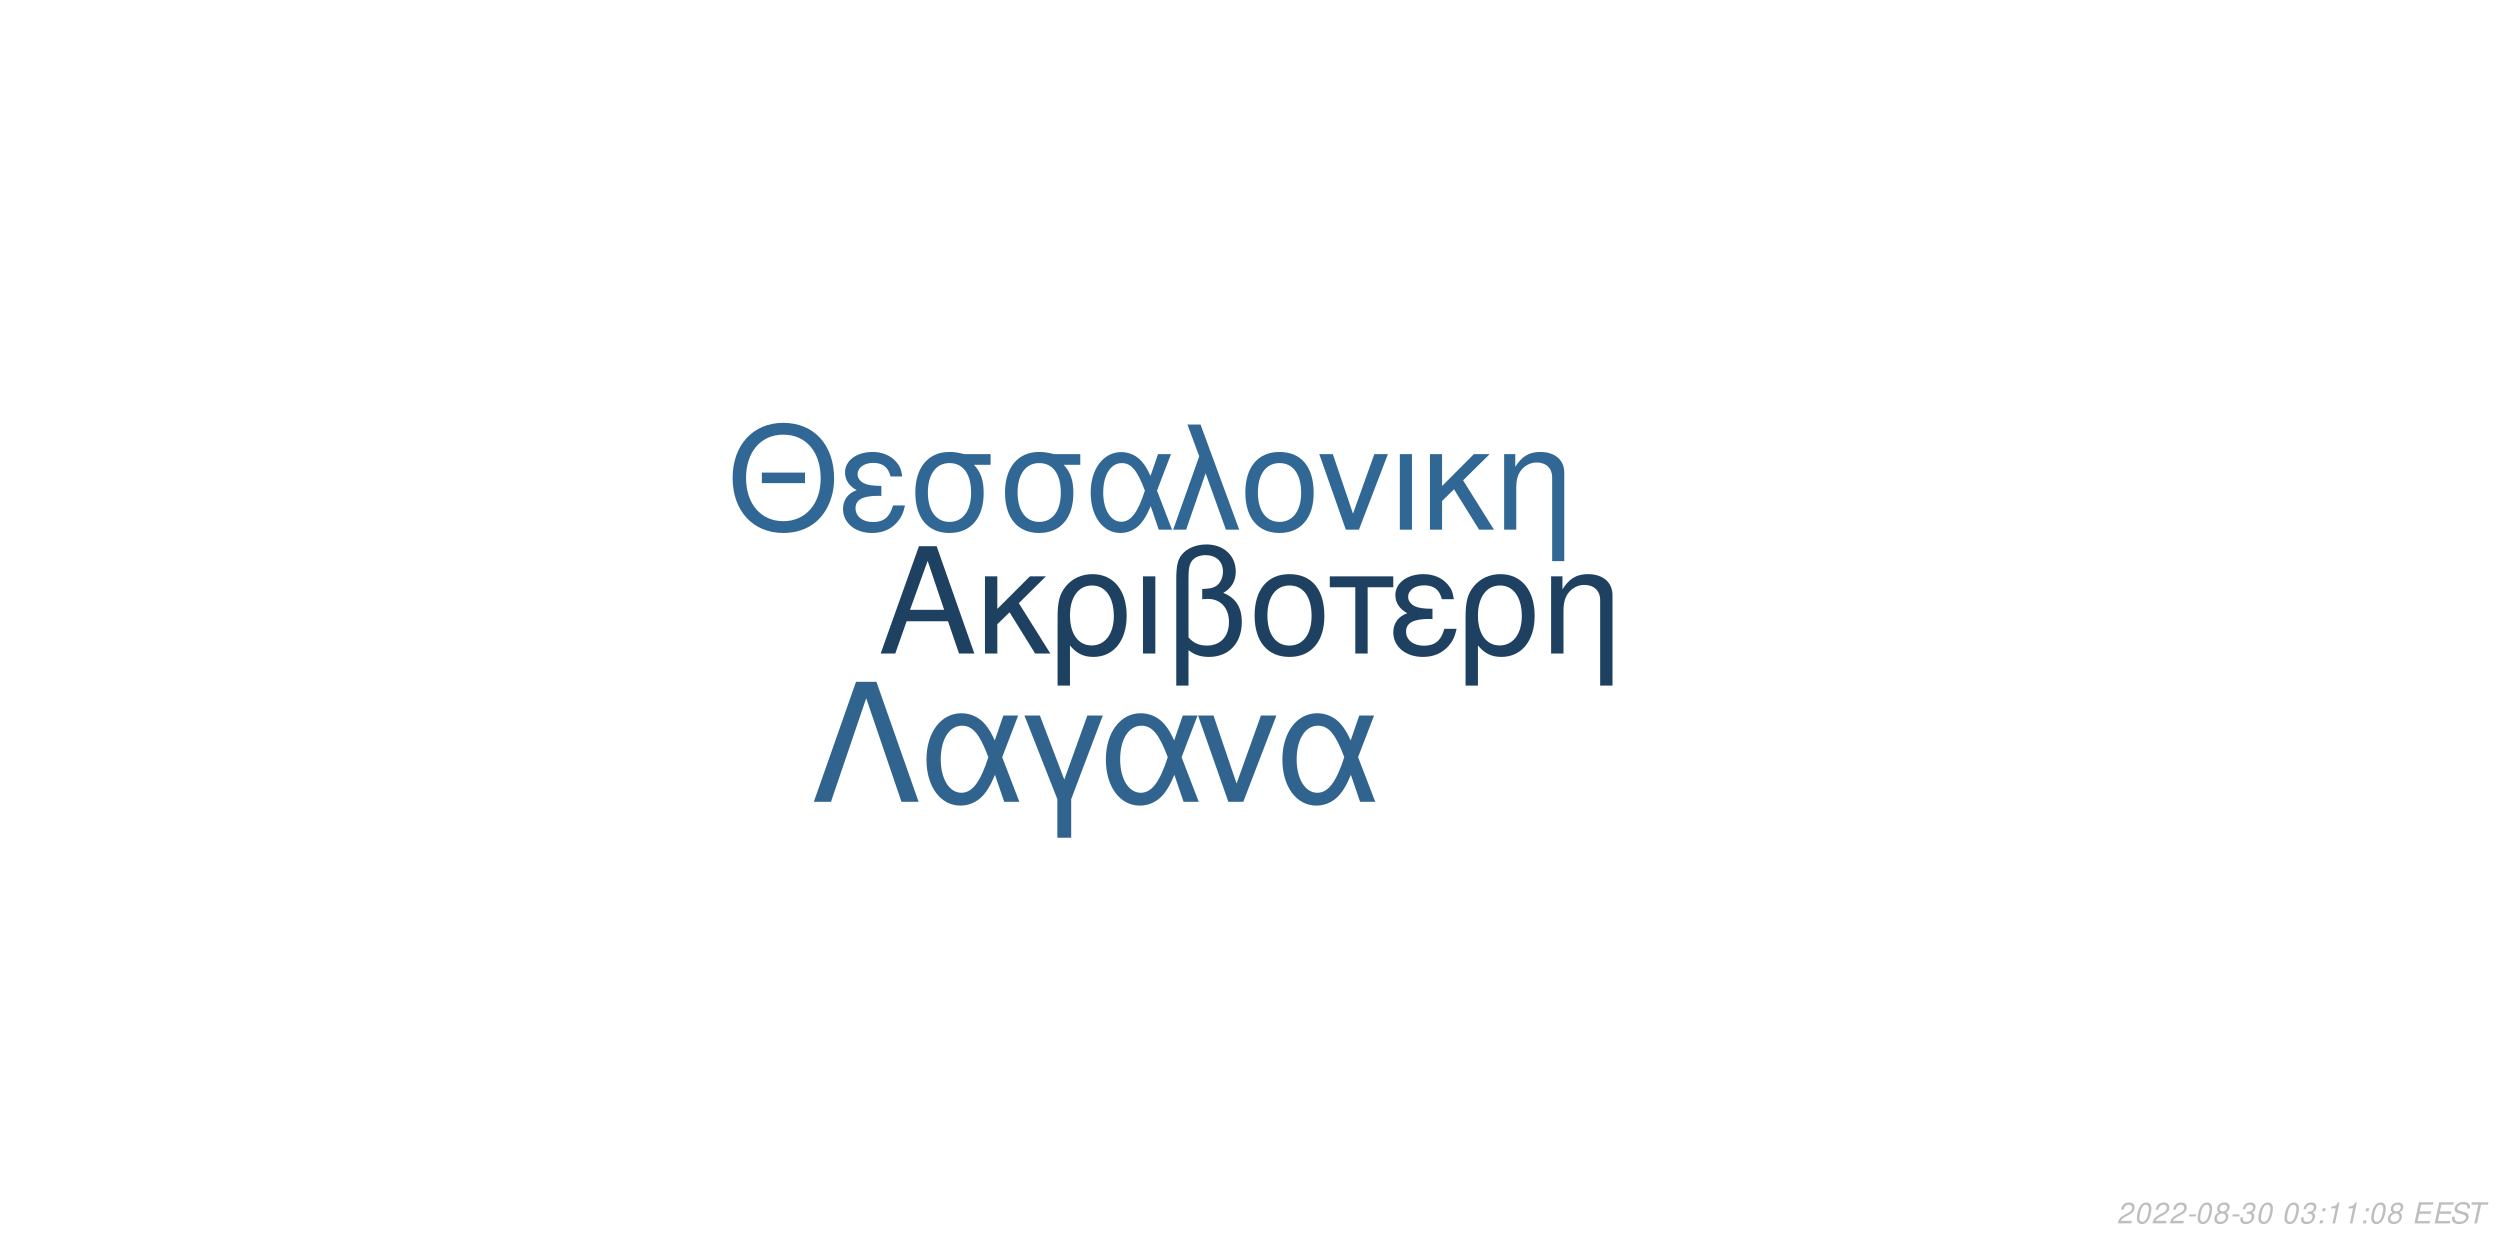
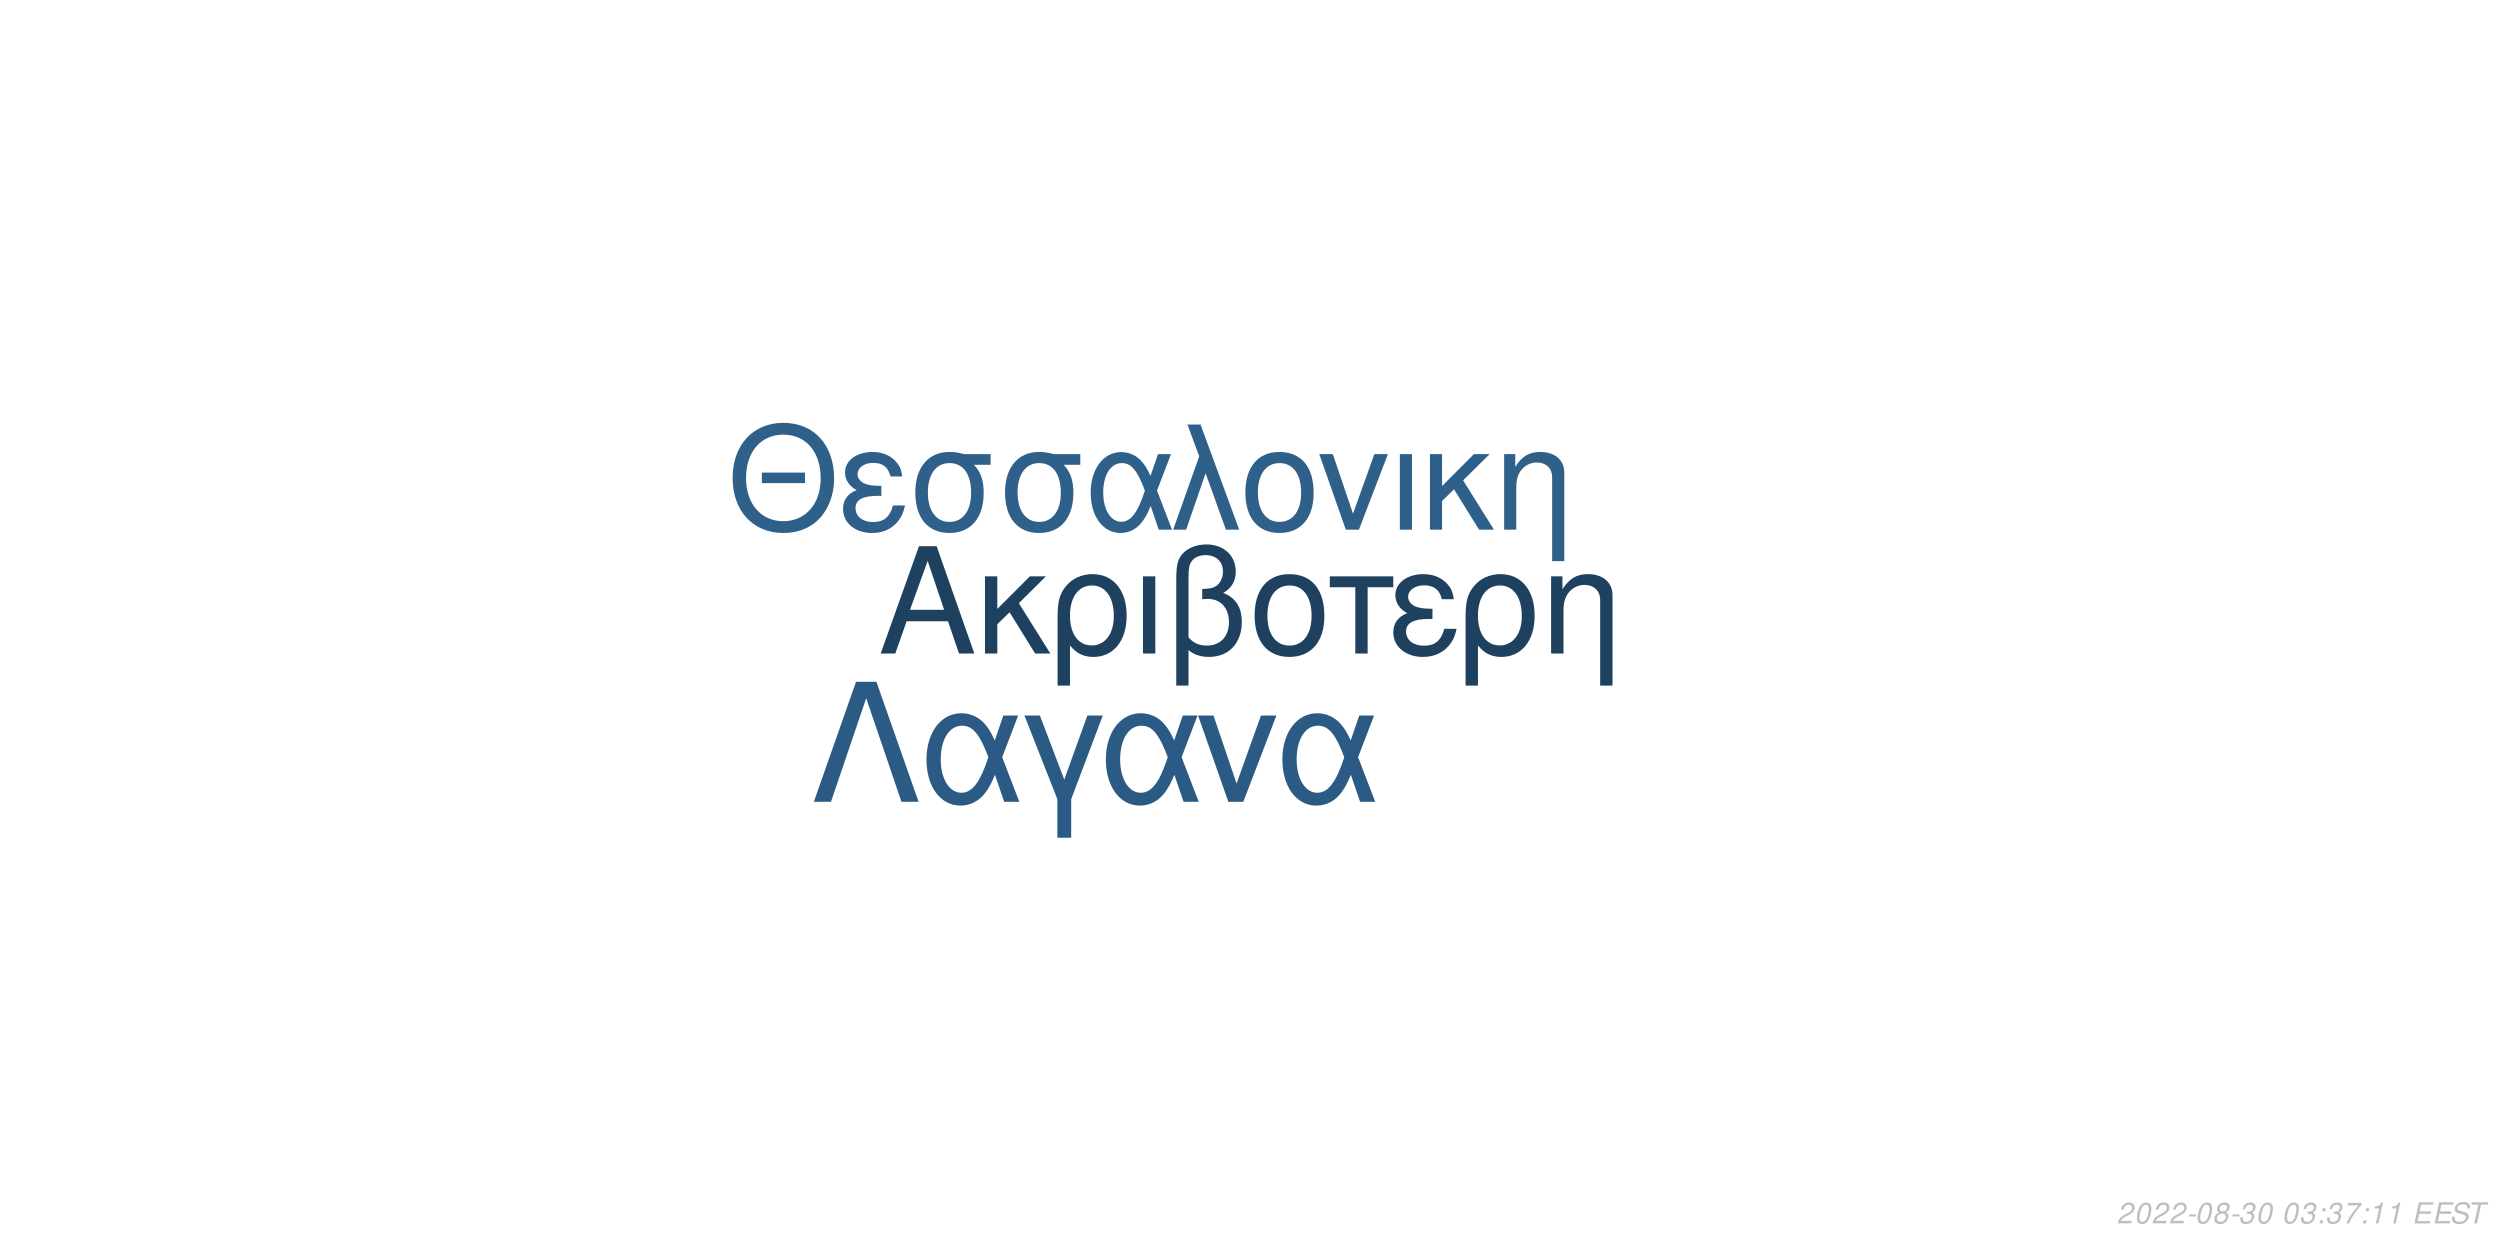
<svg xmlns="http://www.w3.org/2000/svg" xmlns:xlink="http://www.w3.org/1999/xlink" width="864pt" height="432pt" viewBox="0 0 864 432" version="1.1">
  <defs>
    <g>
      <symbol overflow="visible" id="glyph0-0">
        <path style="stroke:none;" d="" />
      </symbol>
      <symbol overflow="visible" id="glyph0-1">
        <path style="stroke:none;" d="M 24.125 -11.141 L 27.938 0 L 33.234 0 L 20.203 -37.094 L 14.094 -37.094 L 0.859 0 L 5.906 0 L 9.828 -11.141 Z M 22.797 -15.109 L 11 -15.109 L 17.094 -32.016 Z M 22.797 -15.109 " />
      </symbol>
      <symbol overflow="visible" id="glyph0-2">
        <path style="stroke:none;" d="M 7.172 -15.422 L 7.172 -26.672 L 2.906 -26.672 L 2.906 0 L 7.172 0 L 7.172 -10.125 L 11.406 -14.25 L 20.25 0 L 25.5 0 L 14.609 -17.406 L 23.969 -26.672 L 18.422 -26.672 Z M 7.172 -15.422 " />
      </symbol>
      <symbol overflow="visible" id="glyph0-3">
        <path style="stroke:none;" d="M 3 11.094 L 7.281 11.094 L 7.281 -2.797 C 9.516 -0.047 11.953 1.172 15.375 1.172 C 22.344 1.172 26.875 -4.422 26.875 -13.031 C 26.875 -21.891 22.297 -27.438 15.062 -27.438 C 11.297 -27.438 7.984 -25.906 5.797 -23.156 C 3.672 -20.516 3 -17.969 3 -12.359 Z M 14.906 -23.516 C 19.547 -23.516 22.438 -19.438 22.438 -12.922 C 22.438 -6.812 19.391 -2.797 14.812 -2.797 C 10.172 -2.797 7.281 -6.766 7.281 -13.125 C 7.281 -19.484 10.234 -23.516 14.906 -23.516 Z M 14.906 -23.516 " />
      </symbol>
      <symbol overflow="visible" id="glyph0-4">
        <path style="stroke:none;" d="M 3.516 0 L 7.781 0 L 7.781 -26.672 L 3.516 -26.672 Z M 3.516 0 " />
      </symbol>
      <symbol overflow="visible" id="glyph0-5">
        <path style="stroke:none;" d="M 4.016 11.094 L 8.25 11.094 L 8.25 -1.172 C 10.172 0.406 12.422 1.172 15.312 1.172 C 22.188 1.172 26.672 -3.609 26.672 -10.891 C 26.672 -15.984 24.578 -19.234 20.25 -20.969 C 23.109 -22.547 24.578 -25.031 24.578 -28.344 C 24.578 -33.844 20.406 -37.703 14.453 -37.703 C 10.938 -37.703 7.734 -36.391 6 -34.25 C 4.484 -32.422 4.016 -30.328 4.016 -25.391 Z M 8.25 -25.656 C 8.25 -29.359 8.5 -30.844 9.469 -32.062 C 10.375 -33.281 12.156 -34 14.094 -34 C 17.812 -34 20.156 -31.812 20.156 -28.297 C 20.156 -25.953 18.984 -23.812 17.297 -23.047 C 16.281 -22.547 15.469 -22.438 12.984 -22.297 L 12.984 -18.781 C 13.734 -18.828 14.344 -18.875 14.969 -18.875 C 19.344 -18.875 22.234 -15.719 22.234 -10.891 C 22.234 -5.906 19.281 -2.75 14.656 -2.75 C 11.953 -2.75 9.922 -3.609 8.25 -5.594 Z M 8.25 -25.656 " />
      </symbol>
      <symbol overflow="visible" id="glyph0-6">
        <path style="stroke:none;" d="M 14.094 -27.438 C 6.562 -27.438 2.094 -22.094 2.094 -13.125 C 2.094 -4.125 6.562 1.172 14.141 1.172 C 21.672 1.172 26.203 -4.172 26.203 -12.922 C 26.203 -22.188 21.828 -27.438 14.094 -27.438 Z M 14.141 -23.516 C 18.938 -23.516 21.781 -19.594 21.781 -12.984 C 21.781 -6.672 18.828 -2.75 14.141 -2.75 C 9.422 -2.75 6.516 -6.672 6.516 -13.125 C 6.516 -19.594 9.422 -23.516 14.141 -23.516 Z M 14.141 -23.516 " />
      </symbol>
      <symbol overflow="visible" id="glyph0-7">
        <path style="stroke:none;" d="M 7.891 0 L 12.156 0 L 12.156 -22.906 L 21.016 -22.906 L 21.016 -26.672 L -0.922 -26.672 L -0.922 -22.906 L 7.891 -22.906 Z M 7.891 0 " />
      </symbol>
      <symbol overflow="visible" id="glyph0-8">
        <path style="stroke:none;" d="M 14.562 -15.469 C 11.344 -15.469 9.562 -15.781 8.297 -16.438 C 6.922 -17.203 6.156 -18.328 6.156 -19.547 C 6.156 -21.891 8.453 -23.562 11.656 -23.562 C 15.062 -23.562 16.953 -22.094 17.812 -18.781 L 21.938 -18.781 C 21.578 -21.266 21.062 -22.5 19.797 -23.922 C 17.812 -26.203 14.906 -27.438 11.453 -27.438 C 5.797 -27.438 1.734 -24.375 1.734 -20.203 C 1.734 -17.609 3.156 -15.375 5.859 -13.938 C 2.797 -12.875 1.016 -10.484 1.016 -7.328 C 1.016 -2.391 5.297 1.172 11.25 1.172 C 14.969 1.172 17.906 -0.109 20.156 -2.641 C 21.578 -4.328 22.297 -5.797 22.906 -8.547 L 18.672 -8.547 C 17.5 -4.422 15.422 -2.703 11.609 -2.703 C 7.938 -2.703 5.438 -4.688 5.438 -7.578 C 5.438 -10.578 7.938 -11.953 13.484 -11.953 C 13.641 -11.953 14.094 -11.953 14.562 -11.906 Z M 14.562 -15.469 " />
      </symbol>
      <symbol overflow="visible" id="glyph0-9">
        <path style="stroke:none;" d="M 3.562 -26.672 L 3.562 0 L 7.844 0 L 7.844 -14.703 C 7.844 -17.906 8.5 -19.891 10.031 -21.531 C 11.406 -22.953 13.188 -23.719 15.062 -23.719 C 18.375 -23.719 20.516 -21.672 20.516 -18.469 L 20.516 11.094 L 24.781 11.094 L 24.781 -20.156 C 24.781 -24.578 21.469 -27.438 16.328 -27.438 C 12.359 -27.438 9.828 -25.906 7.484 -22.188 L 7.484 -26.672 Z M 3.562 -26.672 " />
      </symbol>
      <symbol overflow="visible" id="glyph1-0">
        <path style="stroke:none;" d="" />
      </symbol>
      <symbol overflow="visible" id="glyph1-1">
        <path style="stroke:none;" d="M 26.859 -19.734 L 11.953 -19.734 L 11.953 -16.094 L 26.859 -16.094 Z M 19.328 -36.922 C 8.922 -36.922 1.844 -29.25 1.844 -17.891 C 1.844 -6.484 8.875 1.141 19.391 1.141 C 23.812 1.141 27.703 -0.203 30.641 -2.688 C 34.578 -6.031 36.922 -11.656 36.922 -17.594 C 36.922 -29.297 30 -36.922 19.328 -36.922 Z M 19.328 -32.844 C 27.203 -32.844 32.281 -26.906 32.281 -17.688 C 32.281 -8.922 27.062 -2.938 19.391 -2.938 C 11.609 -2.938 6.484 -8.922 6.484 -17.891 C 6.484 -26.859 11.609 -32.844 19.328 -32.844 Z M 19.328 -32.844 " />
      </symbol>
      <symbol overflow="visible" id="glyph1-2">
        <path style="stroke:none;" d="M 14.25 -15.141 C 11.109 -15.141 9.375 -15.453 8.125 -16.094 C 6.781 -16.844 6.031 -17.938 6.031 -19.141 C 6.031 -21.422 8.266 -23.078 11.406 -23.078 C 14.75 -23.078 16.594 -21.625 17.438 -18.391 L 21.469 -18.391 C 21.125 -20.828 20.625 -22.031 19.391 -23.422 C 17.438 -25.656 14.594 -26.859 11.219 -26.859 C 5.688 -26.859 1.688 -23.875 1.688 -19.781 C 1.688 -17.234 3.094 -15.047 5.734 -13.656 C 2.734 -12.609 1 -10.266 1 -7.172 C 1 -2.344 5.188 1.141 11.016 1.141 C 14.656 1.141 17.547 -0.094 19.734 -2.594 C 21.125 -4.234 21.828 -5.688 22.422 -8.375 L 18.281 -8.375 C 17.141 -4.328 15.094 -2.641 11.359 -2.641 C 7.766 -2.641 5.328 -4.578 5.328 -7.422 C 5.328 -10.359 7.766 -11.703 13.203 -11.703 C 13.359 -11.703 13.797 -11.703 14.25 -11.656 Z M 14.25 -15.141 " />
      </symbol>
      <symbol overflow="visible" id="glyph1-3">
        <path style="stroke:none;" d="M 29 -26.109 L 19.938 -26.109 C 17.594 -26.703 16.438 -26.859 14.703 -26.859 C 7.469 -26.859 2.984 -21.469 2.984 -12.859 C 2.984 -4.031 7.375 1.141 14.797 1.141 C 22.172 1.141 26.609 -4.078 26.609 -12.656 C 26.609 -17.047 25.656 -19.828 23.266 -22.422 L 29 -22.422 Z M 14.797 -23.016 C 19.531 -23.016 22.266 -19.234 22.266 -12.75 C 22.266 -6.531 19.438 -2.688 14.797 -2.688 C 10.172 -2.688 7.328 -6.531 7.328 -12.859 C 7.328 -19.188 10.172 -23.016 14.797 -23.016 Z M 14.797 -23.016 " />
      </symbol>
      <symbol overflow="visible" id="glyph1-4">
        <path style="stroke:none;" d="M 29.344 -26.109 L 24.859 -26.109 L 22.266 -18.578 C 21.125 -21.031 20.484 -22.125 19.328 -23.469 C 17.547 -25.609 14.906 -26.812 12.156 -26.812 C 5.984 -26.812 1.594 -20.984 1.594 -12.812 C 1.594 -4.578 5.828 1.141 11.906 1.141 C 14.953 1.141 17.734 -0.344 19.625 -3.047 C 20.672 -4.531 21.281 -5.688 22.328 -8.172 L 25.109 0 L 29.703 0 L 24.516 -13.5 Z M 20.328 -13.5 C 17.891 -5.922 15.453 -2.734 12.156 -2.734 C 8.516 -2.734 5.922 -6.922 5.922 -12.812 C 5.922 -18.938 8.516 -23.016 12.359 -23.016 C 15.594 -23.016 17.688 -20.531 20.328 -13.5 Z M 20.328 -13.5 " />
      </symbol>
      <symbol overflow="visible" id="glyph1-5">
        <path style="stroke:none;" d="M 1.094 0 L 5.578 0 L 12.312 -19.484 L 19.328 0 L 23.922 0 L 10.562 -36.328 L 6.031 -36.328 L 10.109 -25.359 Z M 1.094 0 " />
      </symbol>
      <symbol overflow="visible" id="glyph1-6">
        <path style="stroke:none;" d="M 13.797 -26.859 C 6.422 -26.859 2.047 -21.625 2.047 -12.859 C 2.047 -4.031 6.422 1.141 13.859 1.141 C 21.234 1.141 25.656 -4.078 25.656 -12.656 C 25.656 -21.719 21.375 -26.859 13.797 -26.859 Z M 13.859 -23.016 C 18.531 -23.016 21.328 -19.188 21.328 -12.703 C 21.328 -6.531 18.438 -2.688 13.859 -2.688 C 9.219 -2.688 6.375 -6.531 6.375 -12.859 C 6.375 -19.188 9.219 -23.016 13.859 -23.016 Z M 13.859 -23.016 " />
      </symbol>
      <symbol overflow="visible" id="glyph1-7">
        <path style="stroke:none;" d="M 14.297 0 L 24.312 -26.109 L 19.625 -26.109 L 12.25 -5.531 L 5.281 -26.109 L 0.594 -26.109 L 9.766 0 Z M 14.297 0 " />
      </symbol>
      <symbol overflow="visible" id="glyph1-8">
        <path style="stroke:none;" d="M 3.438 0 L 7.625 0 L 7.625 -26.109 L 3.438 -26.109 Z M 3.438 0 " />
      </symbol>
      <symbol overflow="visible" id="glyph1-9">
        <path style="stroke:none;" d="M 7.031 -15.094 L 7.031 -26.109 L 2.844 -26.109 L 2.844 0 L 7.031 0 L 7.031 -9.922 L 11.156 -13.953 L 19.828 0 L 24.969 0 L 14.297 -17.047 L 23.469 -26.109 L 18.031 -26.109 Z M 7.031 -15.094 " />
      </symbol>
      <symbol overflow="visible" id="glyph1-10">
        <path style="stroke:none;" d="M 3.484 -26.109 L 3.484 0 L 7.672 0 L 7.672 -14.406 C 7.672 -17.547 8.328 -19.484 9.812 -21.078 C 11.156 -22.469 12.906 -23.219 14.75 -23.219 C 17.984 -23.219 20.078 -21.234 20.078 -18.094 L 20.078 10.859 L 24.266 10.859 L 24.266 -19.734 C 24.266 -24.062 21.031 -26.859 16 -26.859 C 12.109 -26.859 9.609 -25.359 7.328 -21.719 L 7.328 -26.109 Z M 3.484 -26.109 " />
      </symbol>
      <symbol overflow="visible" id="glyph2-0">
        <path style="stroke:none;" d="" />
      </symbol>
      <symbol overflow="visible" id="glyph2-1">
        <path style="stroke:none;" d="M 22.531 -41.484 L 15.484 -41.484 L 0.906 0 L 6.828 0 L 19 -35.797 L 31.188 0 L 37.109 0 Z M 22.531 -41.484 " />
      </symbol>
      <symbol overflow="visible" id="glyph2-2">
        <path style="stroke:none;" d="M 33.516 -29.812 L 28.391 -29.812 L 25.438 -21.219 C 24.125 -24.016 23.391 -25.266 22.078 -26.797 C 20.031 -29.25 17.016 -30.609 13.891 -30.609 C 6.828 -30.609 1.828 -23.953 1.828 -14.625 C 1.828 -5.234 6.656 1.312 13.594 1.312 C 17.078 1.312 20.266 -0.391 22.422 -3.469 C 23.609 -5.172 24.297 -6.484 25.5 -9.328 L 28.688 0 L 33.922 0 L 28 -15.422 Z M 23.219 -15.422 C 20.422 -6.766 17.641 -3.125 13.891 -3.125 C 9.734 -3.125 6.766 -7.906 6.766 -14.625 C 6.766 -21.625 9.734 -26.297 14.109 -26.297 C 17.812 -26.297 20.203 -23.453 23.219 -15.422 Z M 23.219 -15.422 " />
      </symbol>
      <symbol overflow="visible" id="glyph2-3">
        <path style="stroke:none;" d="M 12.062 12.406 L 16.844 12.406 L 16.844 -0.906 L 27.766 -29.812 L 22.422 -29.812 L 14.453 -7.688 L 6.031 -29.812 L 0.688 -29.812 L 12.062 -0.906 Z M 12.062 12.406 " />
      </symbol>
      <symbol overflow="visible" id="glyph2-4">
        <path style="stroke:none;" d="M 16.328 0 L 27.766 -29.812 L 22.422 -29.812 L 14 -6.312 L 6.031 -29.812 L 0.688 -29.812 L 11.156 0 Z M 16.328 0 " />
      </symbol>
      <symbol overflow="visible" id="glyph3-0">
        <path style="stroke:none;" d="" />
      </symbol>
      <symbol overflow="visible" id="glyph3-1">
        <path style="stroke:none;" d="M 5.234 -0.875 L 1.469 -0.875 C 1.641 -1.375 2.203 -1.891 3.109 -2.344 L 4.234 -2.938 C 5.562 -3.625 6.219 -4.469 6.219 -5.484 C 6.219 -5.938 6.062 -6.359 5.797 -6.656 C 5.469 -7.047 4.984 -7.234 4.312 -7.234 C 2.766 -7.234 1.891 -6.453 1.484 -4.734 L 2.375 -4.734 C 2.484 -5.188 2.609 -5.484 2.797 -5.75 C 3.094 -6.203 3.609 -6.453 4.188 -6.453 C 4.891 -6.453 5.344 -6.031 5.344 -5.375 C 5.344 -4.703 4.859 -4.094 4.016 -3.656 L 2.984 -3.125 C 1.234 -2.188 0.797 -1.656 0.344 -0.016 L 5.047 -0.016 Z M 5.234 -0.875 " />
      </symbol>
      <symbol overflow="visible" id="glyph3-2">
        <path style="stroke:none;" d="M 4.203 -7.234 C 3.375 -7.234 2.688 -6.812 2.125 -5.984 C 1.484 -5.047 0.984 -3.188 0.984 -1.734 C 0.984 -1.109 1.172 -0.562 1.484 -0.266 C 1.797 0.047 2.281 0.234 2.766 0.234 C 3.625 0.234 4.281 -0.156 4.859 -1.016 C 5.516 -1.953 6 -3.797 6 -5.266 C 6 -6.5 5.328 -7.234 4.203 -7.234 Z M 4.094 -6.453 C 4.734 -6.453 5.125 -5.984 5.125 -5.156 C 5.125 -4.203 4.781 -2.625 4.406 -1.812 C 3.984 -0.938 3.516 -0.547 2.875 -0.547 C 2.25 -0.547 1.875 -1.031 1.875 -1.828 C 1.875 -2.797 2.203 -4.344 2.594 -5.203 C 2.984 -6.047 3.453 -6.453 4.094 -6.453 Z M 4.094 -6.453 " />
      </symbol>
      <symbol overflow="visible" id="glyph3-3">
        <path style="stroke:none;" d="M 3.516 -3.125 L 1.125 -3.125 L 0.969 -2.406 L 3.359 -2.406 Z M 3.516 -3.125 " />
      </symbol>
      <symbol overflow="visible" id="glyph3-4">
        <path style="stroke:none;" d="M 4.766 -3.797 C 5.078 -3.969 5.234 -4.078 5.438 -4.234 C 5.812 -4.594 6.062 -5.172 6.062 -5.734 C 6.062 -6.625 5.344 -7.234 4.266 -7.234 C 2.812 -7.234 1.703 -6.219 1.703 -4.875 C 1.703 -4.406 1.875 -4.125 2.359 -3.812 C 1.297 -3.312 0.75 -2.516 0.75 -1.469 C 0.75 -0.438 1.547 0.234 2.812 0.234 C 3.656 0.234 4.359 -0.094 4.938 -0.734 C 5.359 -1.234 5.609 -1.859 5.609 -2.438 C 5.609 -3.047 5.312 -3.516 4.766 -3.797 Z M 4.109 -6.453 C 4.797 -6.453 5.188 -6.125 5.188 -5.578 C 5.188 -5.266 5.062 -4.922 4.859 -4.672 C 4.562 -4.312 4.188 -4.156 3.656 -4.156 C 2.984 -4.156 2.594 -4.453 2.594 -4.984 C 2.594 -5.859 3.203 -6.453 4.109 -6.453 Z M 3.453 -3.406 C 4.234 -3.406 4.734 -2.984 4.734 -2.312 C 4.734 -1.312 3.922 -0.547 2.875 -0.547 C 2.125 -0.547 1.625 -0.969 1.625 -1.625 C 1.625 -2.609 2.438 -3.406 3.453 -3.406 Z M 3.453 -3.406 " />
      </symbol>
      <symbol overflow="visible" id="glyph3-5">
        <path style="stroke:none;" d="M 2.922 -3.312 C 3.125 -3.344 3.234 -3.344 3.375 -3.344 C 4.203 -3.344 4.688 -3 4.688 -2.406 C 4.688 -1.312 3.906 -0.547 2.781 -0.547 C 2.047 -0.547 1.594 -0.938 1.594 -1.562 C 1.594 -1.719 1.609 -1.844 1.656 -2.094 L 0.766 -2.094 C 0.734 -1.797 0.719 -1.641 0.719 -1.469 C 0.719 -0.375 1.406 0.234 2.641 0.234 C 3.547 0.234 4.297 -0.078 4.812 -0.656 C 5.266 -1.156 5.562 -1.875 5.562 -2.547 C 5.562 -3.125 5.344 -3.453 4.797 -3.734 C 5.641 -4.234 6.016 -4.844 6.016 -5.734 C 6.016 -6.656 5.312 -7.234 4.203 -7.234 C 3.375 -7.234 2.672 -6.938 2.188 -6.375 C 1.891 -6.031 1.703 -5.641 1.516 -4.906 L 2.391 -4.906 C 2.5 -5.359 2.594 -5.594 2.734 -5.812 C 3.047 -6.234 3.516 -6.453 4.078 -6.453 C 4.734 -6.453 5.141 -6.125 5.141 -5.578 C 5.141 -5.188 5.016 -4.797 4.797 -4.547 C 4.516 -4.234 4 -4.062 3.266 -4.062 L 3.078 -4.062 Z M 2.922 -3.312 " />
      </symbol>
      <symbol overflow="visible" id="glyph3-6">
        <path style="stroke:none;" d="" />
      </symbol>
      <symbol overflow="visible" id="glyph3-7">
        <path style="stroke:none;" d="M 2.359 -1.031 L 1.312 -1.031 L 1.094 0 L 2.141 0 Z M 3.266 -5.234 L 2.219 -5.234 L 2 -4.203 L 3.047 -4.203 Z M 3.266 -5.234 " />
      </symbol>
      <symbol overflow="visible" id="glyph3-8">
+         <path style="stroke:none;" d="M 6.703 -7.094 L 1.953 -7.094 L 1.766 -6.219 L 5.594 -6.219 C 3.344 -3.688 2.266 -2.109 1.375 0 L 2.344 0 C 3.031 -1.906 4.828 -4.594 6.547 -6.281 Z M 6.703 -7.094 " />
+       </symbol>
+       <symbol overflow="visible" id="glyph3-9">
        <path style="stroke:none;" d="M 3.703 -5.188 L 2.594 0 L 3.469 0 L 5.016 -7.234 L 4.438 -7.234 C 3.906 -6.156 3.688 -6.016 2.234 -5.812 L 2.109 -5.188 Z M 3.703 -5.188 " />
      </symbol>
-       <symbol overflow="visible" id="glyph3-9">
+       <symbol overflow="visible" id="glyph3-10">
        <path style="stroke:none;" d="M 2.547 -3.312 L 6.5 -3.312 L 6.688 -4.141 L 2.719 -4.141 L 3.219 -6.469 L 7.344 -6.469 L 7.516 -7.297 L 2.453 -7.297 L 0.906 0 L 6.125 0 L 6.297 -0.812 L 2.016 -0.812 Z M 2.547 -3.312 " />
      </symbol>
-       <symbol overflow="visible" id="glyph3-10">
+       <symbol overflow="visible" id="glyph3-11">
        <path style="stroke:none;" d="M 7.062 -5.156 C 7.125 -5.438 7.141 -5.562 7.141 -5.703 C 7.141 -6.156 6.938 -6.594 6.594 -6.891 C 6.188 -7.25 5.656 -7.406 4.875 -7.406 C 3.844 -7.406 3.047 -7.125 2.5 -6.562 C 2.094 -6.141 1.781 -5.438 1.781 -4.922 C 1.781 -4.297 2.219 -3.766 2.891 -3.562 L 4.594 -3.094 C 5.406 -2.859 5.734 -2.578 5.734 -2.094 C 5.734 -1.781 5.547 -1.406 5.266 -1.141 C 4.844 -0.766 4.266 -0.578 3.453 -0.578 C 2.328 -0.578 1.812 -0.984 1.812 -1.906 C 1.812 -2.047 1.812 -2.125 1.844 -2.312 L 0.984 -2.312 C 0.906 -2.062 0.891 -1.906 0.891 -1.688 C 0.891 -0.484 1.797 0.234 3.297 0.234 C 4.359 0.234 5.234 -0.062 5.812 -0.609 C 6.344 -1.078 6.688 -1.797 6.688 -2.375 C 6.688 -2.641 6.609 -2.906 6.453 -3.156 C 6.234 -3.5 5.938 -3.703 5.469 -3.828 L 3.75 -4.312 C 2.984 -4.547 2.734 -4.734 2.734 -5.188 C 2.734 -5.547 2.875 -5.844 3.188 -6.109 C 3.547 -6.438 4.031 -6.594 4.703 -6.594 C 5.266 -6.594 5.688 -6.484 5.906 -6.297 C 6.094 -6.125 6.219 -5.797 6.219 -5.516 C 6.219 -5.422 6.203 -5.344 6.188 -5.156 Z M 7.062 -5.156 " />
      </symbol>
-       <symbol overflow="visible" id="glyph3-11">
+       <symbol overflow="visible" id="glyph3-12">
        <path style="stroke:none;" d="M 4.938 -6.469 L 7.312 -6.469 L 7.484 -7.297 L 1.75 -7.297 L 1.578 -6.469 L 3.984 -6.469 L 2.609 0 L 3.547 0 Z M 4.938 -6.469 " />
      </symbol>
    </g>
  </defs>
  <g id="surface1">
    <rect x="0" y="0" width="864" height="432" style="fill:rgb(100%,100%,100%);fill-opacity:1;stroke:none;" />
-     <g style="fill:rgb(11.765%,25.49%,38.039%);fill-opacity:1;">
+     <g style="fill:rgb(11.765%,25.49%,37.647%);fill-opacity:1;">
      <use xlink:href="#glyph0-1" x="303.5" y="225.861" />
      <use xlink:href="#glyph0-2" x="337.5" y="225.861" />
      <use xlink:href="#glyph0-3" x="362.5" y="225.861" />
      <use xlink:href="#glyph0-4" x="391.5" y="225.861" />
      <use xlink:href="#glyph0-5" x="402.5" y="225.861" />
      <use xlink:href="#glyph0-6" x="431.5" y="225.861" />
      <use xlink:href="#glyph0-7" x="460.5" y="225.861" />
      <use xlink:href="#glyph0-8" x="480.5" y="225.861" />
      <use xlink:href="#glyph0-3" x="503.5" y="225.861" />
      <use xlink:href="#glyph0-9" x="532.5" y="225.861" />
    </g>
-     <g style="fill:rgb(19.216%,40.392%,58.039%);fill-opacity:1;">
+     <g style="fill:rgb(18.039%,37.647%,54.118%);fill-opacity:1;">
      <use xlink:href="#glyph1-1" x="251.348" y="183.058" />
      <use xlink:href="#glyph1-2" x="290.348" y="183.058" />
      <use xlink:href="#glyph1-3" x="313.348" y="183.058" />
      <use xlink:href="#glyph1-3" x="344.348" y="183.058" />
      <use xlink:href="#glyph1-4" x="375.348" y="183.058" />
      <use xlink:href="#glyph1-5" x="404.348" y="183.058" />
      <use xlink:href="#glyph1-6" x="428.348" y="183.058" />
      <use xlink:href="#glyph1-7" x="455.348" y="183.058" />
      <use xlink:href="#glyph1-8" x="480.348" y="183.058" />
      <use xlink:href="#glyph1-9" x="491.348" y="183.058" />
      <use xlink:href="#glyph1-10" x="516.348" y="183.058" />
    </g>
-     <g style="fill:rgb(18.824%,39.216%,56.078%);fill-opacity:1;">
+     <g style="fill:rgb(16.863%,35.686%,51.765%);fill-opacity:1;">
      <use xlink:href="#glyph2-1" x="280.359" y="277.105" />
      <use xlink:href="#glyph2-2" x="318.359" y="277.105" />
      <use xlink:href="#glyph2-3" x="353.359" y="277.105" />
      <use xlink:href="#glyph2-2" x="380.359" y="277.105" />
      <use xlink:href="#glyph2-4" x="413.359" y="277.105" />
      <use xlink:href="#glyph2-2" x="441.359" y="277.105" />
    </g>
    <g style="fill:rgb(74.51%,74.51%,74.51%);fill-opacity:1;">
      <use xlink:href="#glyph3-1" x="731.52" y="422.81" />
      <use xlink:href="#glyph3-2" x="737.52" y="422.81" />
      <use xlink:href="#glyph3-1" x="743.52" y="422.81" />
      <use xlink:href="#glyph3-1" x="749.52" y="422.81" />
      <use xlink:href="#glyph3-3" x="755.52" y="422.81" />
      <use xlink:href="#glyph3-2" x="758.52" y="422.81" />
      <use xlink:href="#glyph3-4" x="764.52" y="422.81" />
      <use xlink:href="#glyph3-3" x="770.52" y="422.81" />
      <use xlink:href="#glyph3-5" x="773.52" y="422.81" />
      <use xlink:href="#glyph3-2" x="779.52" y="422.81" />
      <use xlink:href="#glyph3-6" x="785.52" y="422.81" />
      <use xlink:href="#glyph3-2" x="788.52" y="422.81" />
      <use xlink:href="#glyph3-5" x="794.52" y="422.81" />
      <use xlink:href="#glyph3-7" x="800.52" y="422.81" />
-       <use xlink:href="#glyph3-8" x="803.52" y="422.81" />
+       <use xlink:href="#glyph3-5" x="803.52" y="422.81" />
      <use xlink:href="#glyph3-8" x="809.52" y="422.81" />
      <use xlink:href="#glyph3-7" x="815.52" y="422.81" />
-       <use xlink:href="#glyph3-2" x="818.52" y="422.81" />
-       <use xlink:href="#glyph3-4" x="824.52" y="422.81" />
+       <use xlink:href="#glyph3-9" x="818.52" y="422.81" />
+       <use xlink:href="#glyph3-9" x="824.52" y="422.81" />
      <use xlink:href="#glyph3-6" x="830.52" y="422.81" />
-       <use xlink:href="#glyph3-9" x="833.52" y="422.81" />
-       <use xlink:href="#glyph3-9" x="840.52" y="422.81" />
-       <use xlink:href="#glyph3-10" x="846.52" y="422.81" />
-       <use xlink:href="#glyph3-11" x="852.52" y="422.81" />
+       <use xlink:href="#glyph3-10" x="833.52" y="422.81" />
+       <use xlink:href="#glyph3-10" x="840.52" y="422.81" />
+       <use xlink:href="#glyph3-11" x="846.52" y="422.81" />
+       <use xlink:href="#glyph3-12" x="852.52" y="422.81" />
    </g>
  </g>
</svg>
